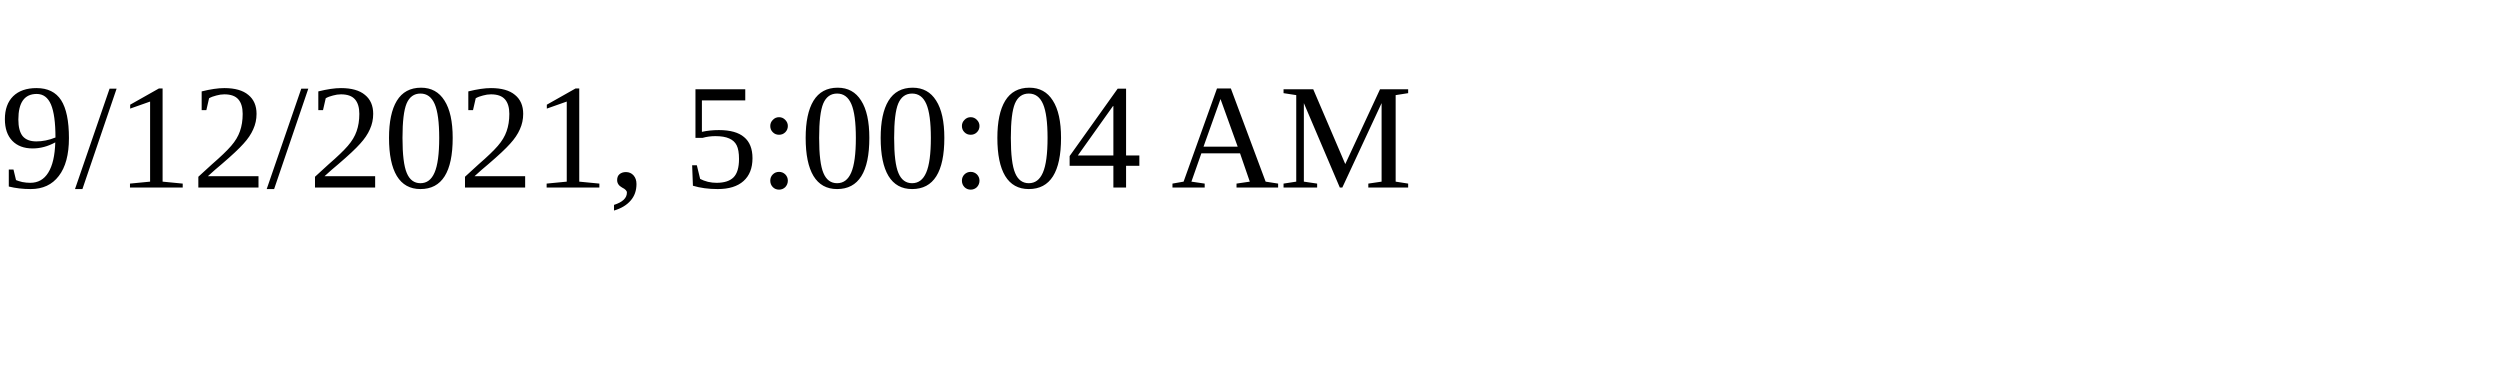
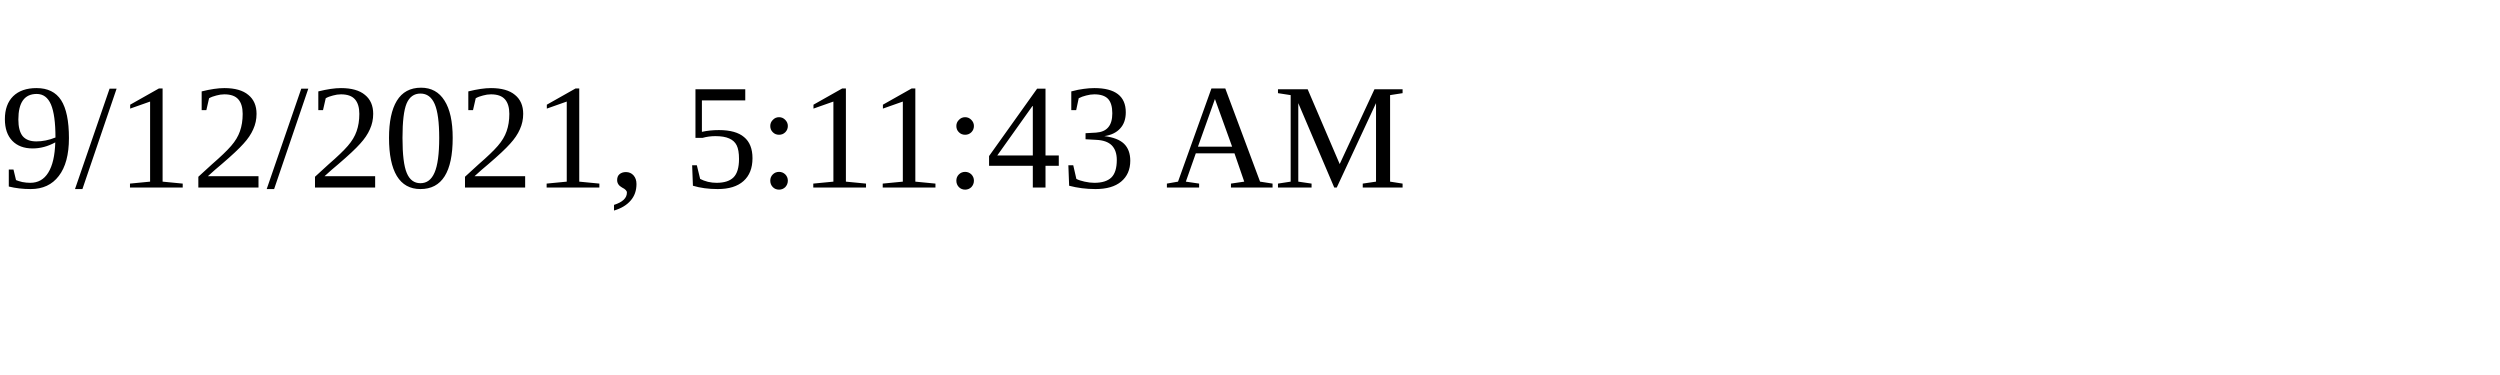
<svg xmlns="http://www.w3.org/2000/svg" height="30" width="200">
-   <text x="0" y="15">9/12/2021, 5:00:04 AM</text>
+   <text x="0" y="15">9/12/2021, 5:11:43 AM</text>
</svg>
